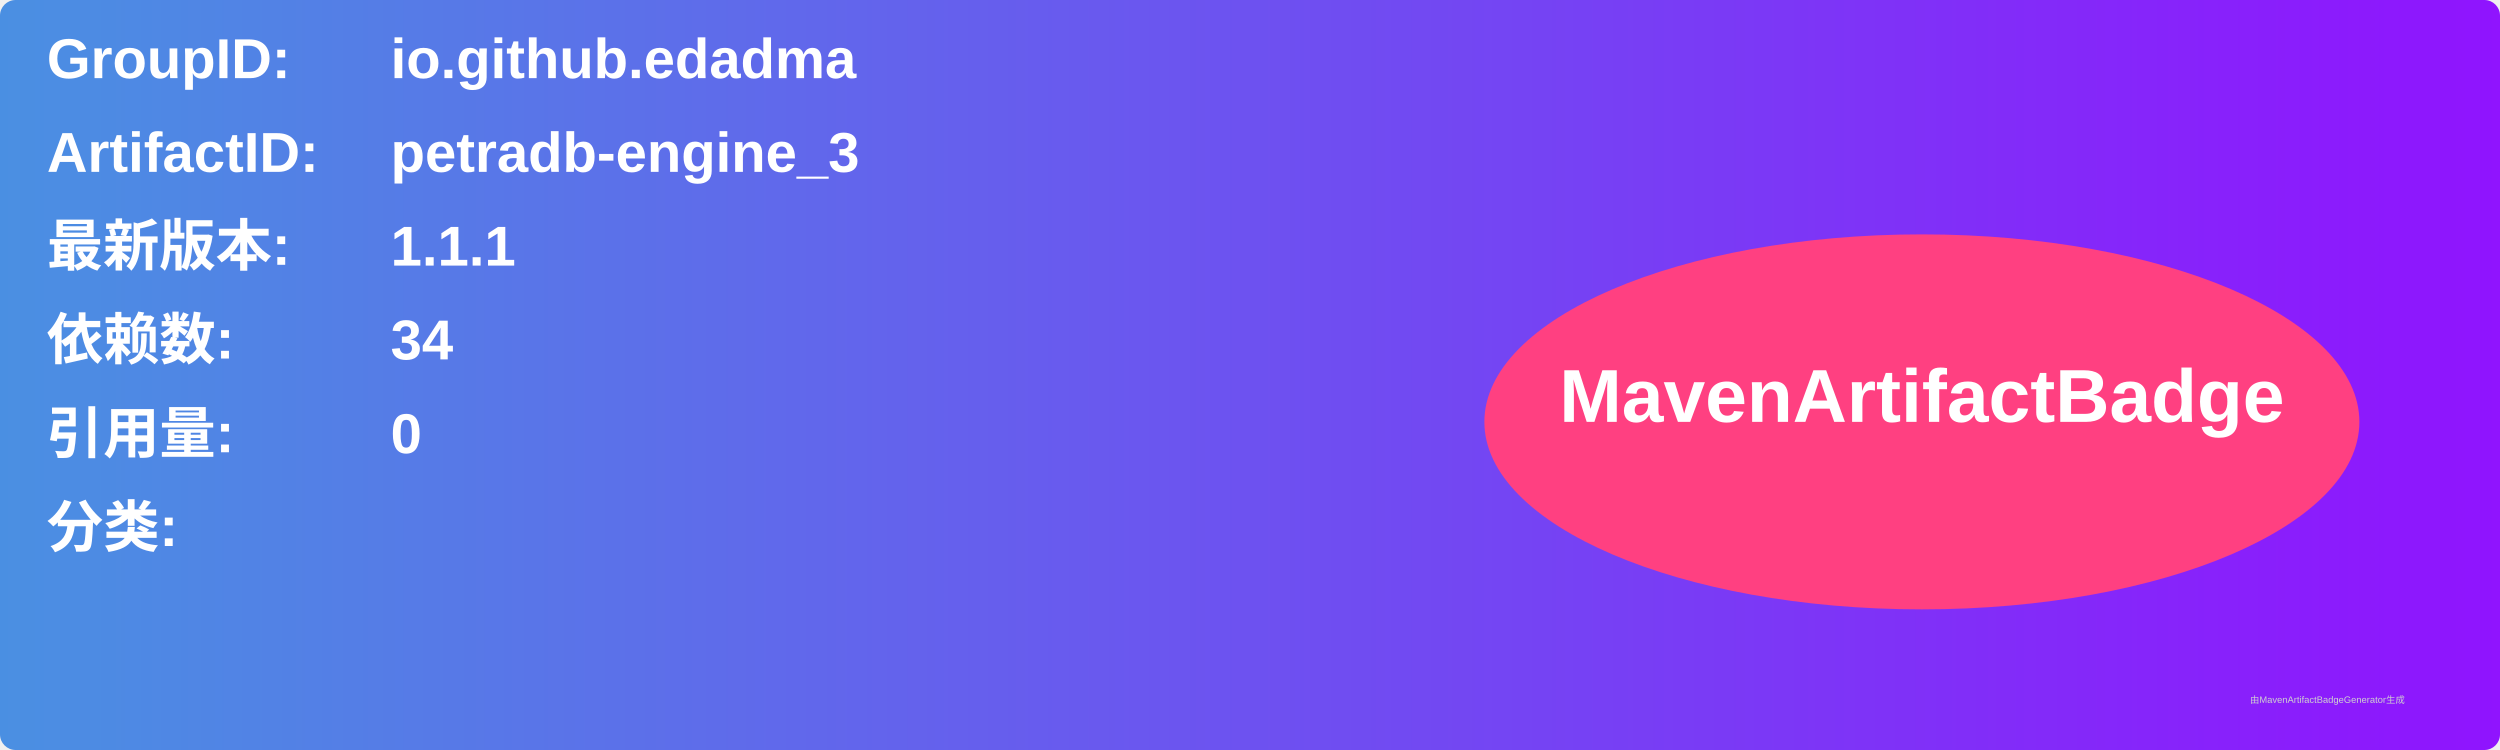
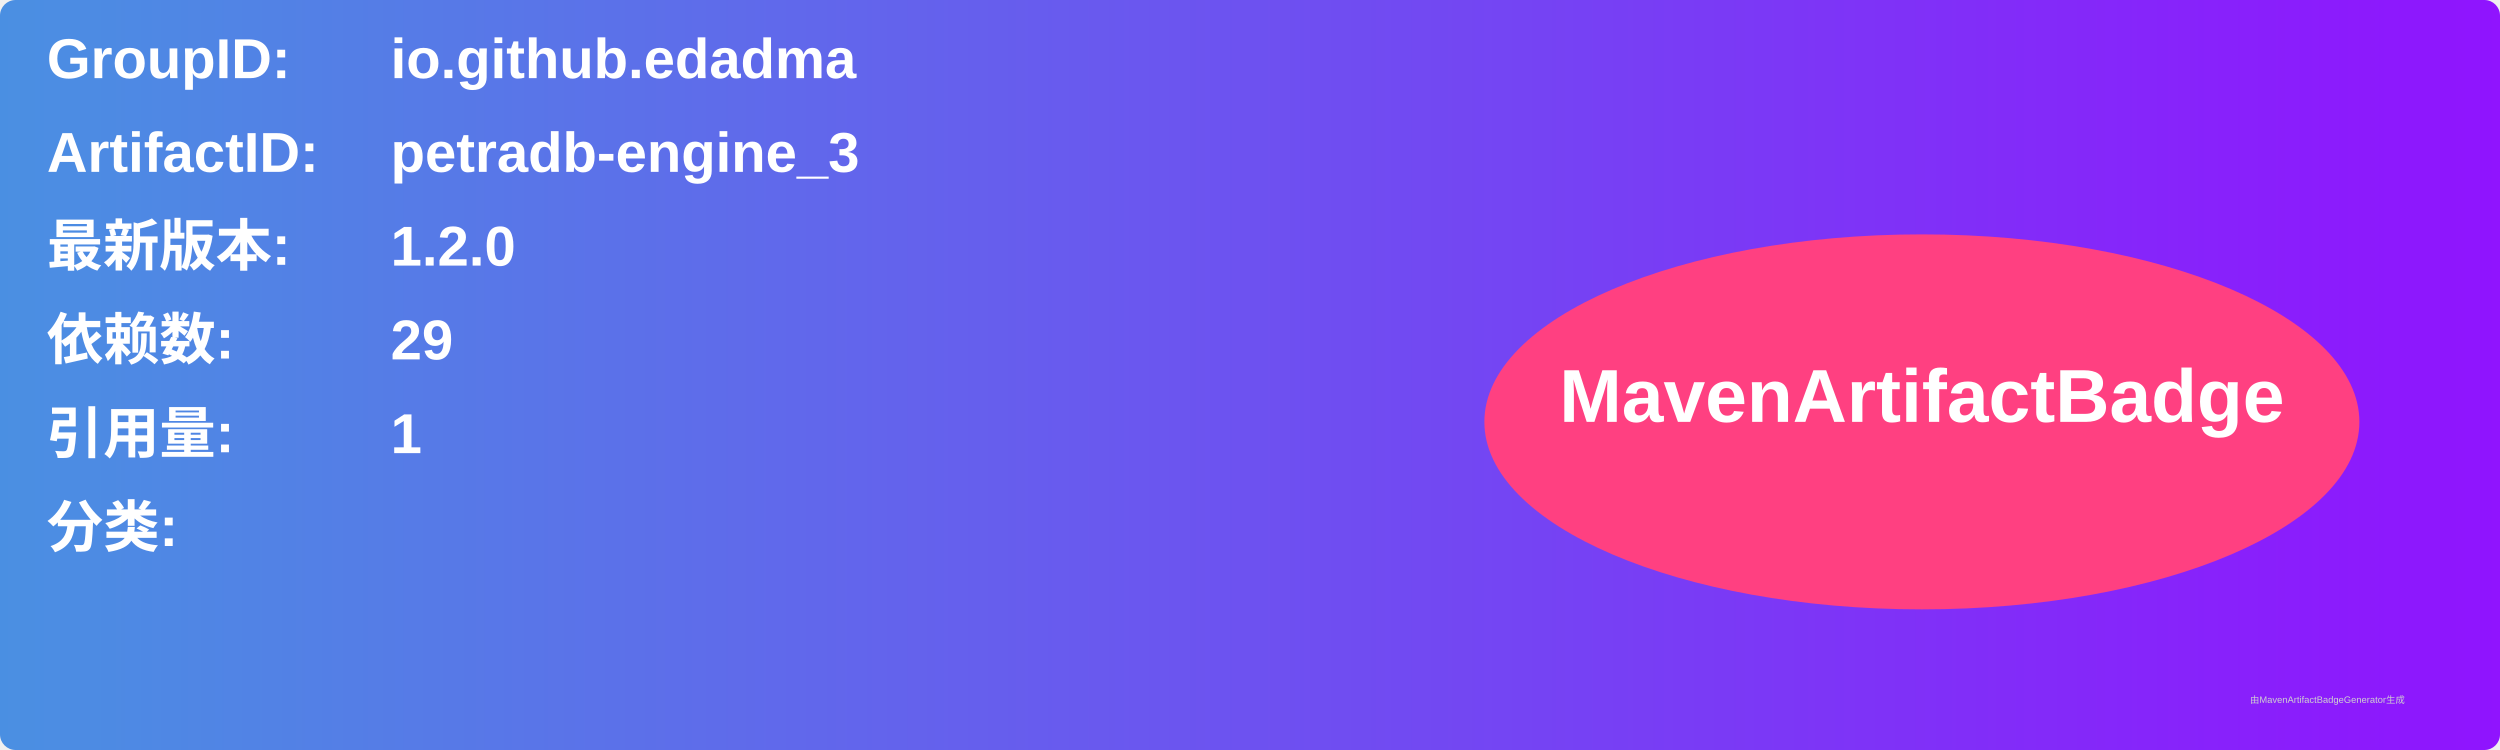
<svg xmlns="http://www.w3.org/2000/svg" width="800" height="240" viewBox="0 0 800 240">
  <linearGradient id="grad" x1="0%" y1="0%" x2="100%" y2="0%">
    <stop offset="0%" stop-color="#4a90e2" />
    <stop offset="100%" stop-color="#9013fe" />
  </linearGradient>
  <rect width="100%" height="100%" rx="5" ry="5" fill="url(#grad)" />
  <g transform="translate(15, 15)">
    <text x="0" y="10" font-family="Arial" font-size="18" fill="white" font-weight="bold" width="260">GroupID:</text>
    <text x="110" y="10" font-family="Arial" font-size="18" fill="white" font-weight="bold" width="460">io.github.edadma</text>
    <text x="0" y="40" font-family="Arial" font-size="18" fill="white" font-weight="bold" width="260">ArtifactID:</text>
    <text x="110" y="40" font-family="Arial" font-size="18" fill="white" font-weight="bold" width="460">petradb-engine_3</text>
    <text x="0" y="70" font-family="Arial" font-size="18" fill="white" font-weight="bold">最新版本:</text>
    <text x="110" y="70" font-family="Arial" font-size="18" fill="white" font-weight="bold">
-       <tspan font-weight="bold">1.1.1</tspan>
+       <tspan font-weight="bold">1.2.0</tspan>
    </text>
    <text x="0" y="100" font-family="Arial" font-size="18" fill="white" font-weight="bold">依赖数: </text>
    <text x="110" y="100" font-family="Arial" font-size="18" fill="white">
-       <tspan font-weight="bold">34</tspan>
+       <tspan font-weight="bold">29</tspan>
    </text>
    <text x="0" y="130" font-family="Arial" font-size="18" fill="white" font-weight="bold">引用量: </text>
    <text x="110" y="130" font-family="Arial" font-size="18" fill="white">
-       <tspan font-weight="bold">0</tspan>
+       <tspan font-weight="bold">1</tspan>
    </text>
    <text x="0" y="160" font-family="Arial" font-size="18" fill="white" font-weight="bold">分类:</text>
    <text x="10" y="190" font-family="Arial" font-size="10" fill="white">
      <tspan font-weight="bold" />
    </text>
    <ellipse cx="600" cy="120" rx="140" ry="60" fill="#ff4081" />
    <text x="600" y="120" text-anchor="middle" font-family="Arial" font-size="24" fill="white" font-weight="bold">MavenArtifactBadge</text>
  </g>
  <text x="720" y="225" font-family="Arial" font-size="3" fill="#d0d0d0">由MavenArtifactBadgeGenerator生成</text>
</svg>
